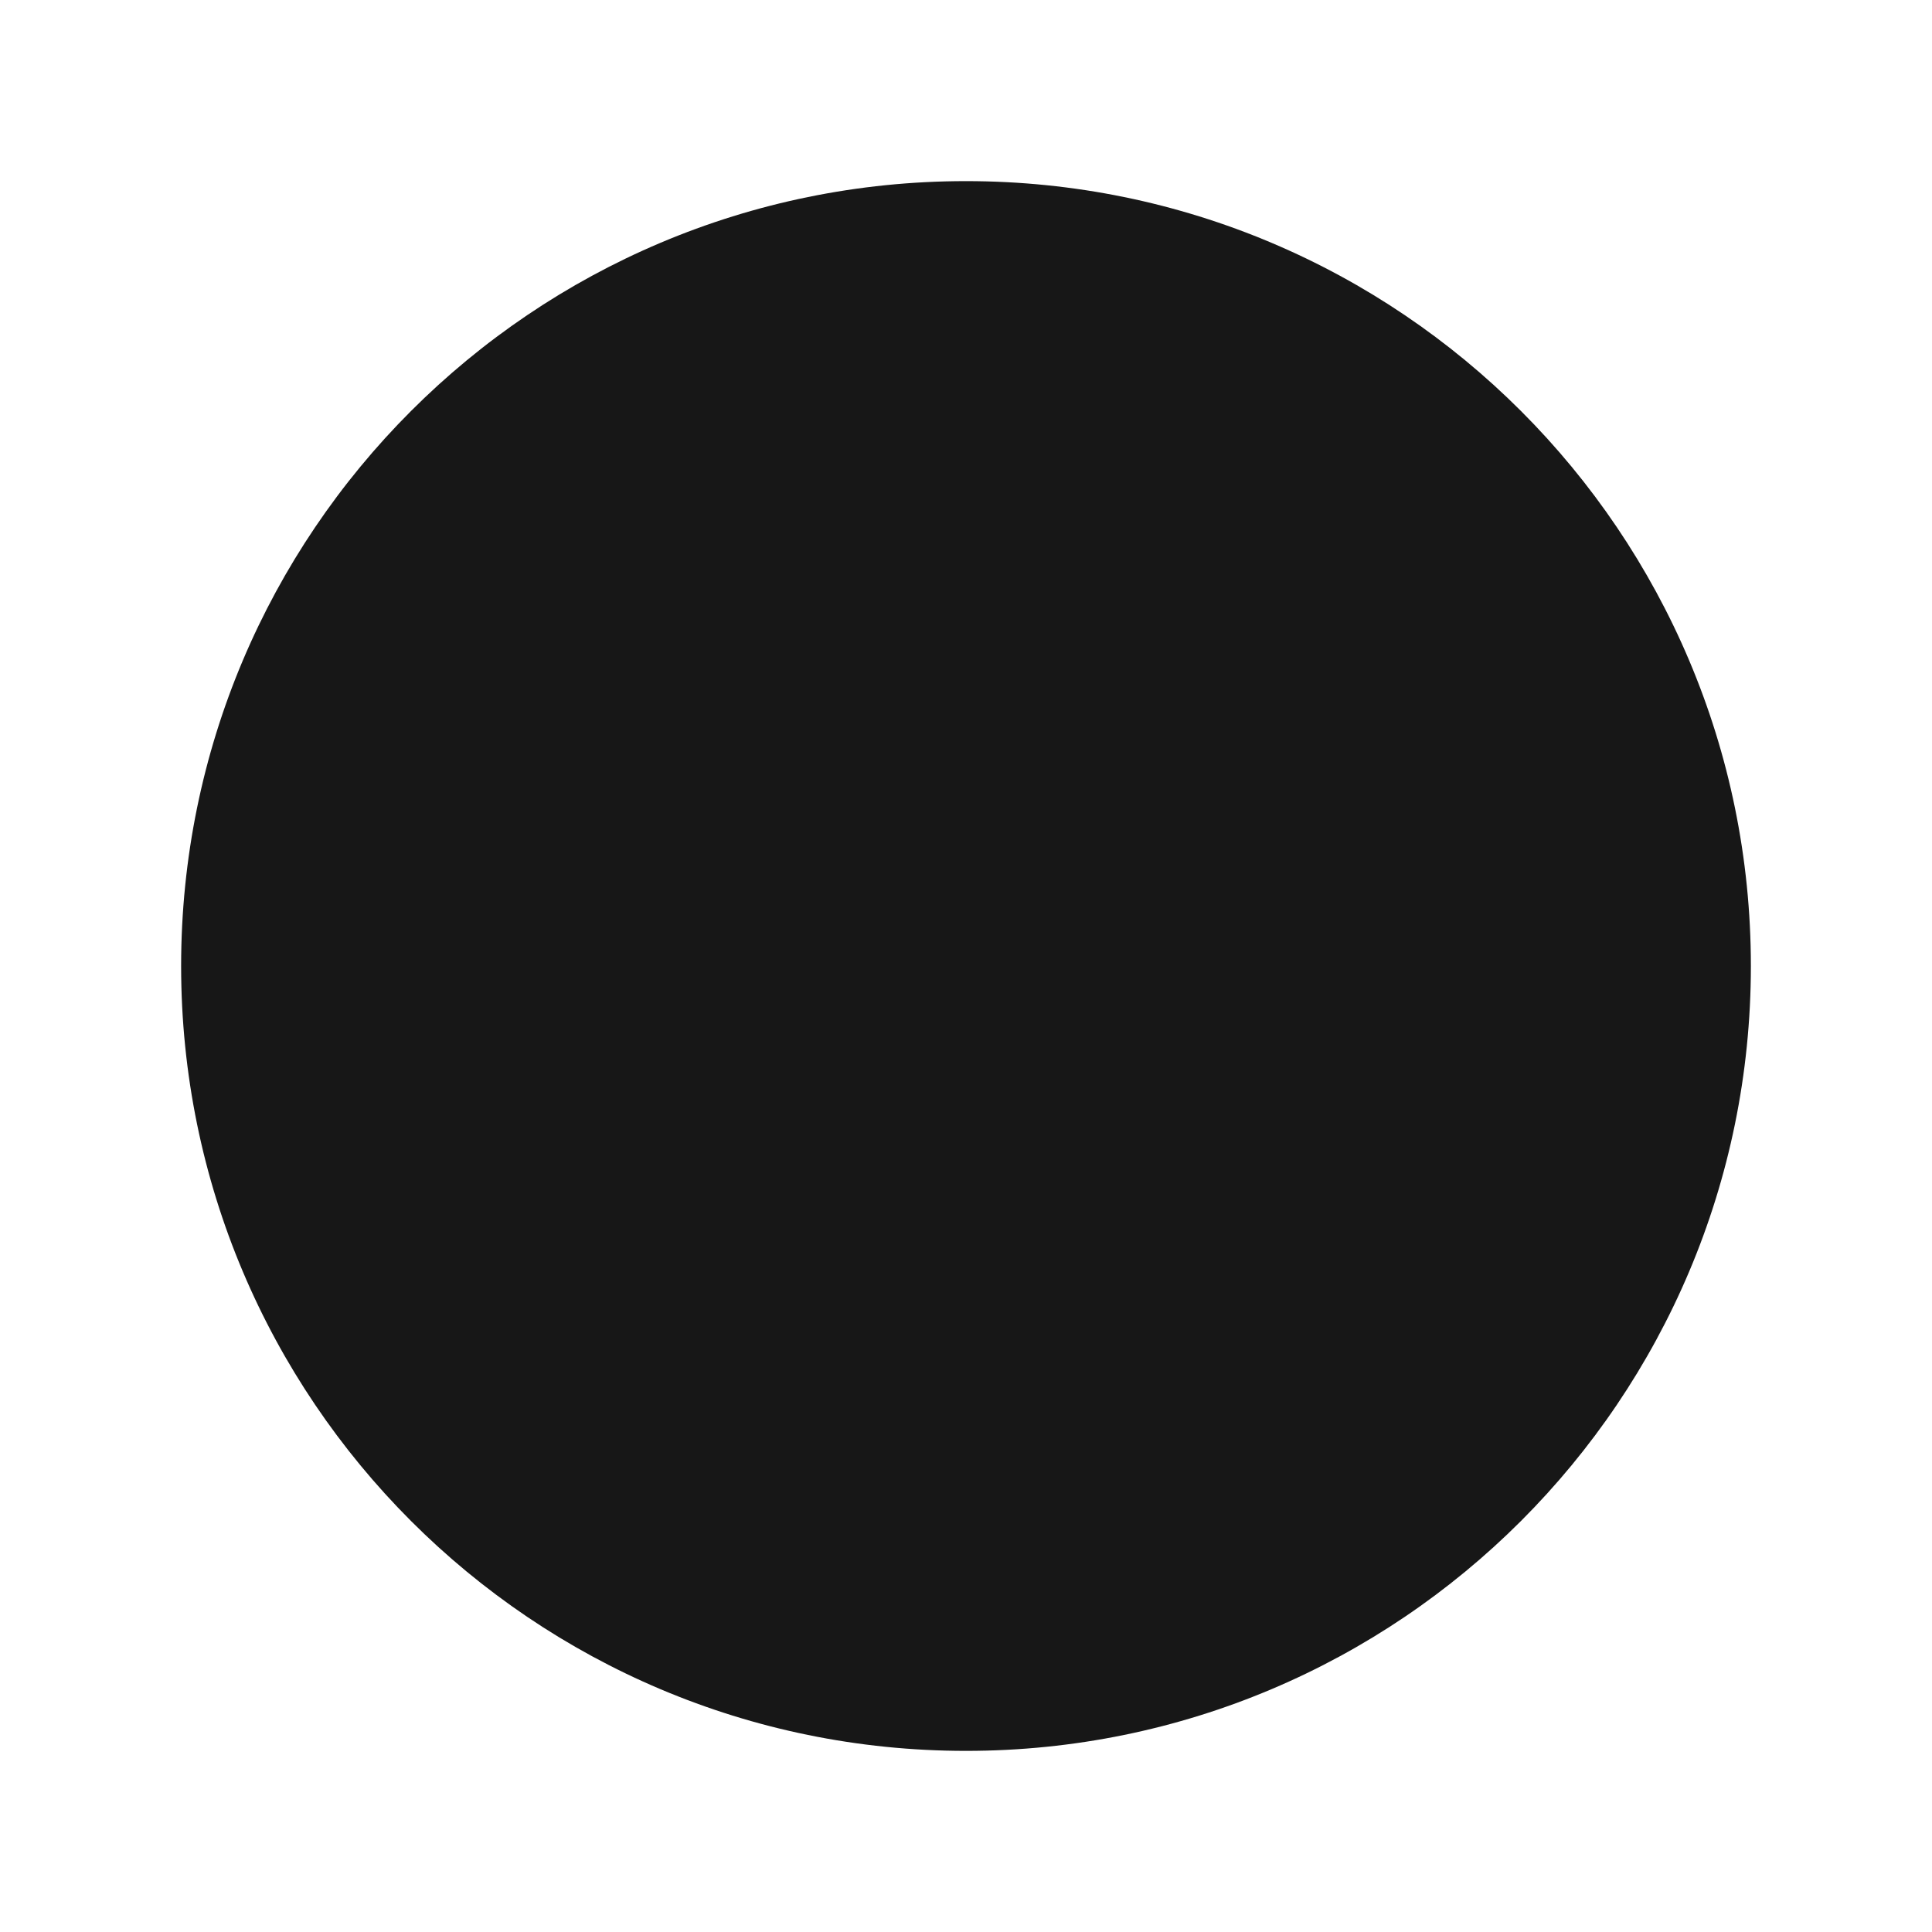
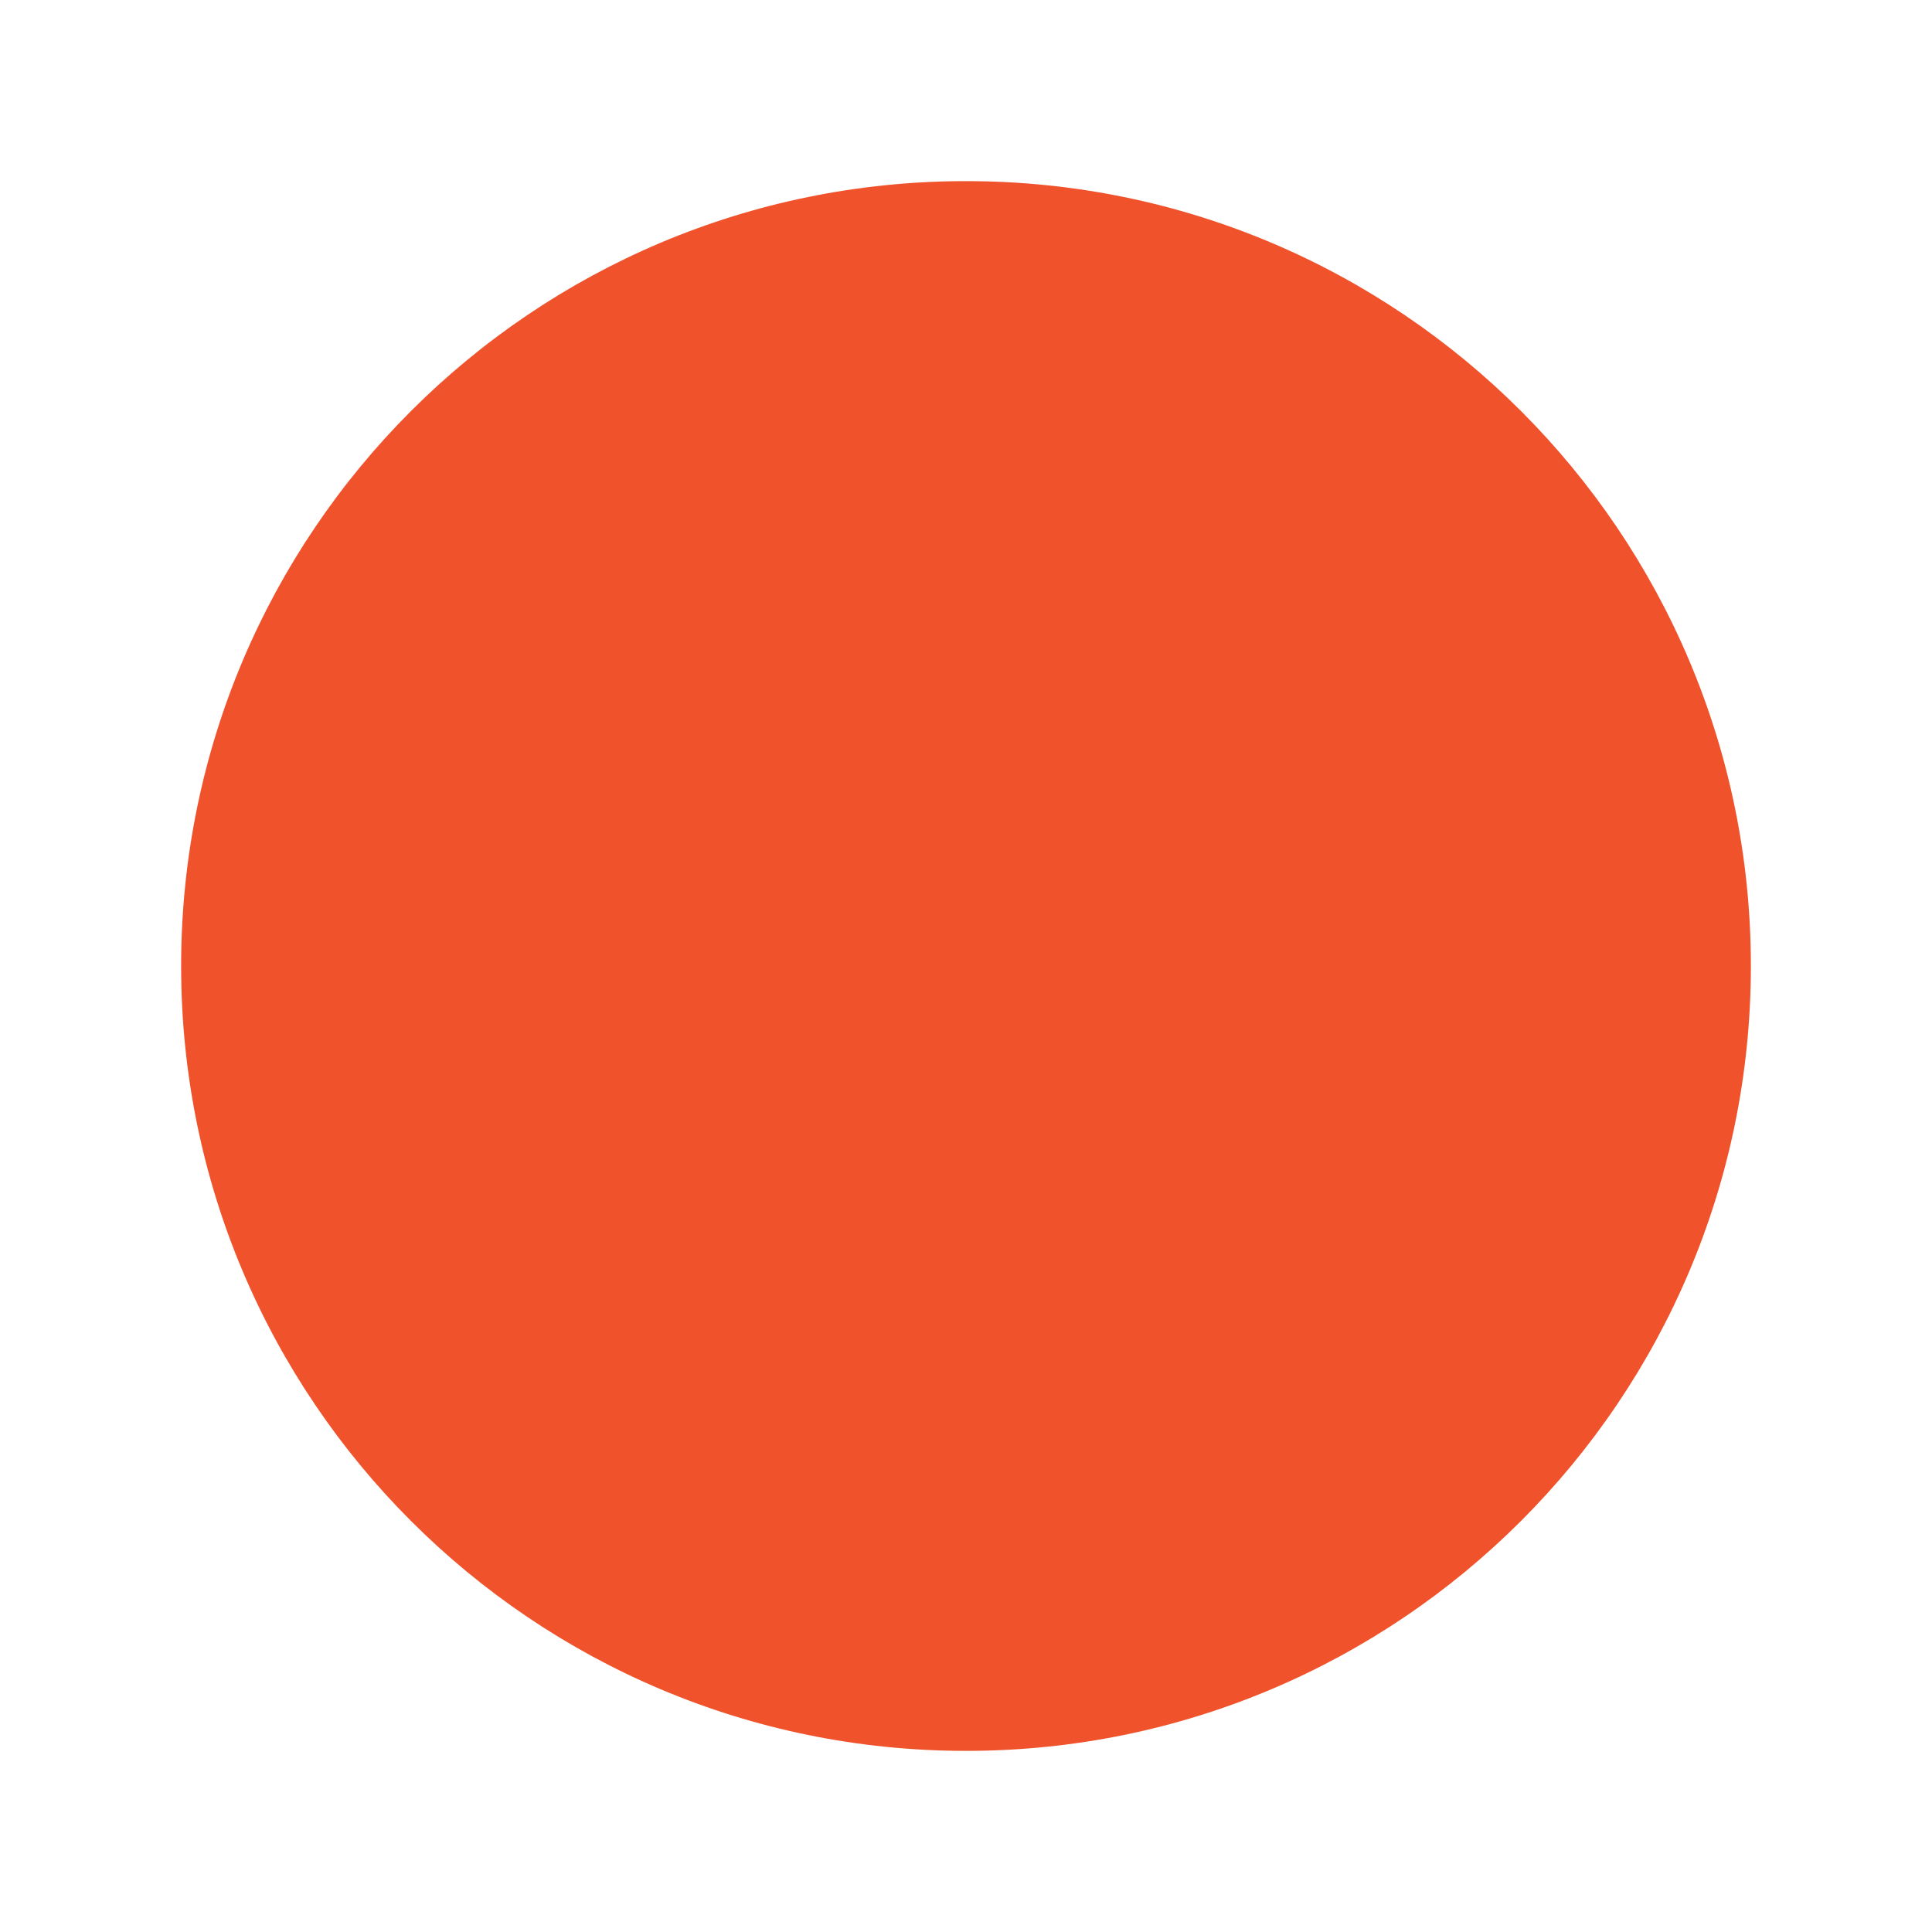
<svg xmlns="http://www.w3.org/2000/svg" viewBox="0 0 64 64">
-   <style>circle{fill:#171717}@media(prefers-color-scheme:dark){circle{fill:#f5f5f5}}</style>
+   <style>circle{fill:#F0522B}</style>
  <circle cx="32" cy="32" r="26" />
</svg>
